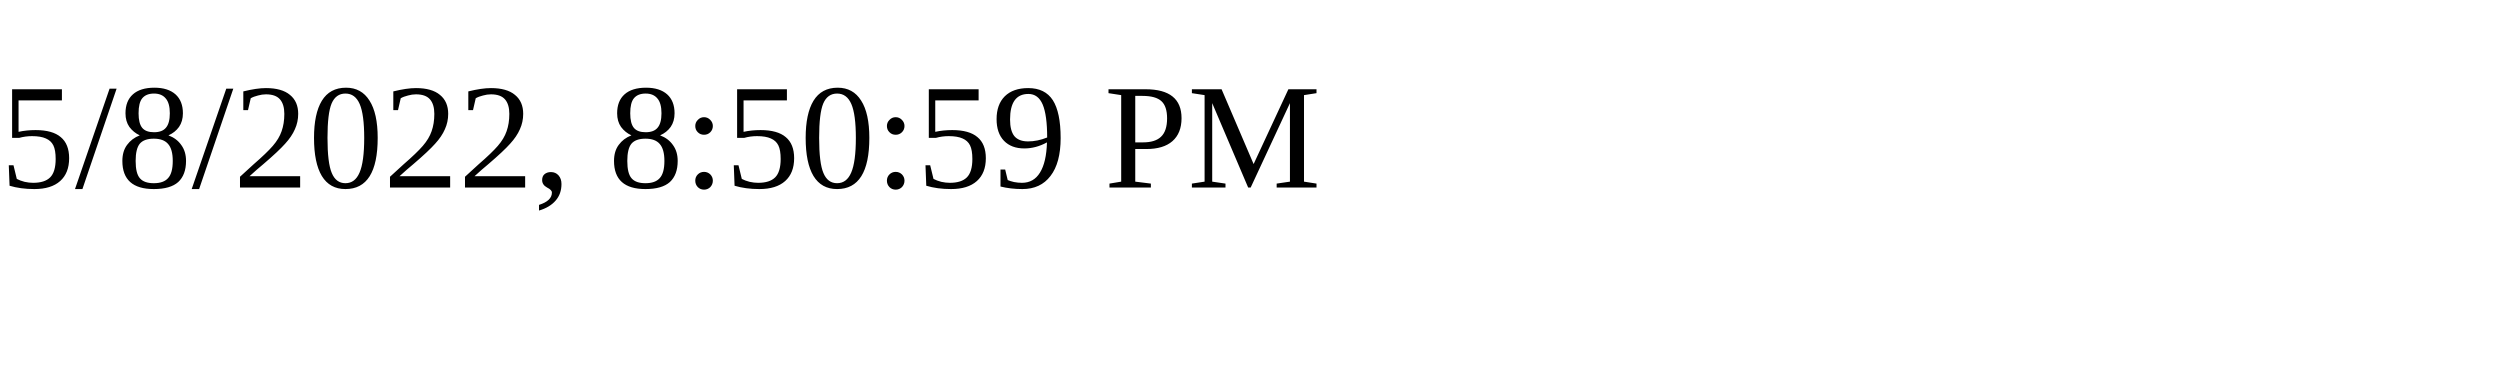
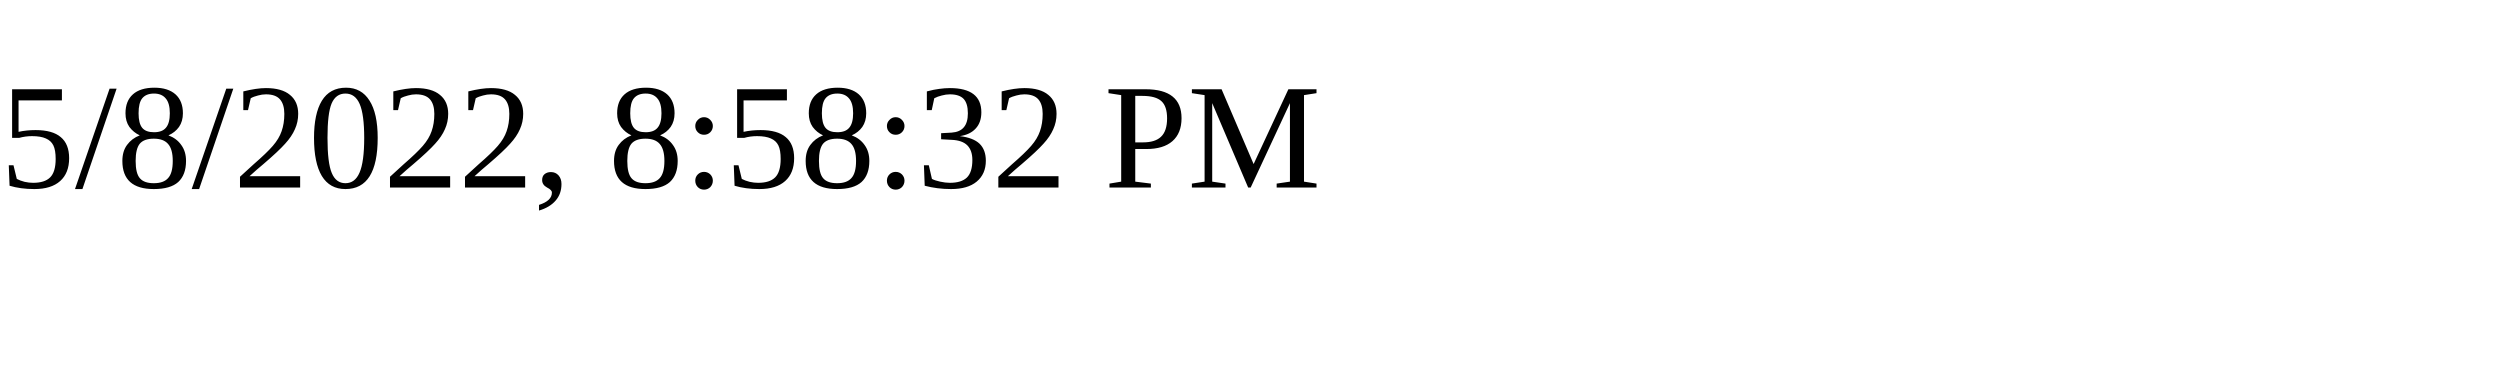
<svg xmlns="http://www.w3.org/2000/svg" height="30" width="200">
-   <text x="0" y="15">5/8/2022, 8:50:59 PM</text>
+   <text x="0" y="15">5/8/2022, 8:58:32 PM</text>
</svg>
